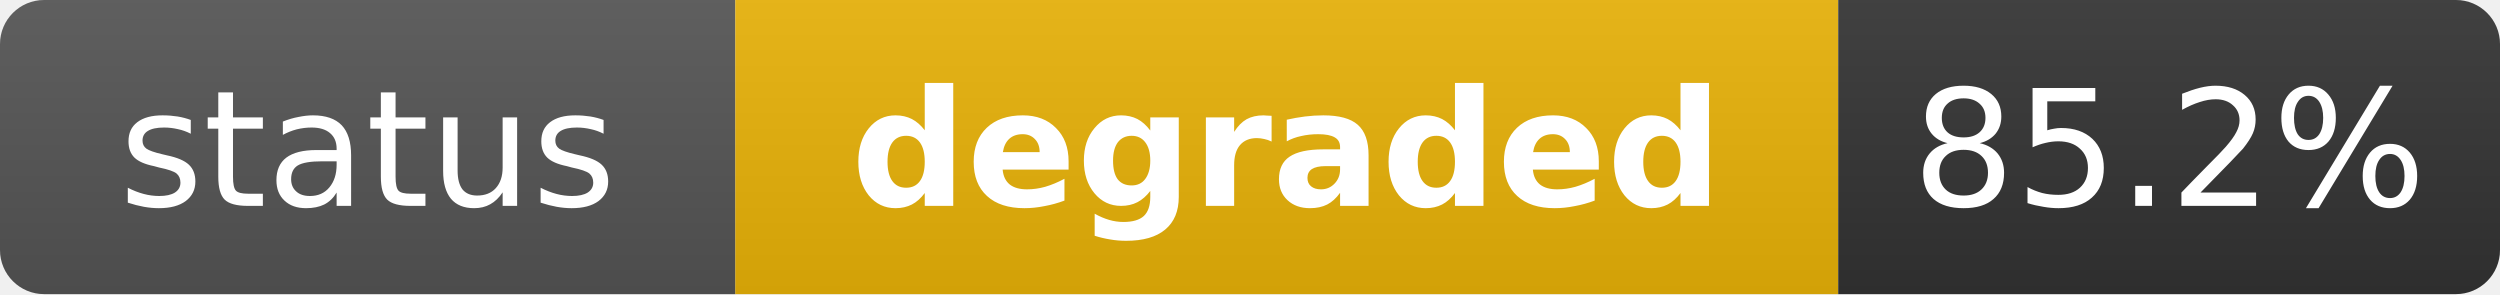
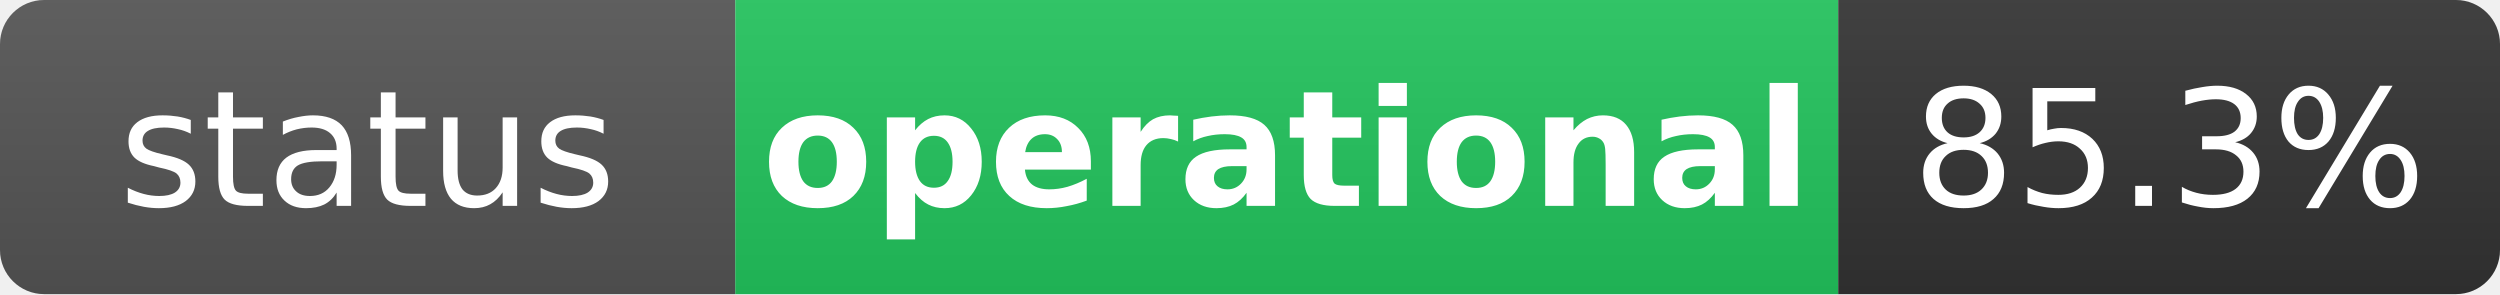
- <svg xmlns="http://www.w3.org/2000/svg" width="170" height="20" role="img" aria-label="status: degraded">
+ <svg xmlns="http://www.w3.org/2000/svg" width="170" height="20" role="img" aria-label="status: operational">
  <linearGradient id="s" x2="0" y2="100%">
    <stop offset="0" stop-color="#bbb" stop-opacity=".1" />
    <stop offset="1" stop-opacity=".1" />
  </linearGradient>
  <clipPath id="r">
    <rect width="170" height="20" rx="3" fill="#fff" />
  </clipPath>
  <g clip-path="url(#r)">
    <rect width="50" height="20" fill="#555" />
-     <rect x="50" width="75" height="20" fill="#eab308" />
+     <rect x="50" width="75" height="20" fill="#22c55e" />
    <rect x="125" width="45" height="20" fill="#333" />
    <rect width="170" height="20" fill="url(#s)" />
  </g>
  <g fill="#fff" text-anchor="middle" font-family="Verdana,Geneva,DejaVu Sans,sans-serif" text-rendering="geometricPrecision" font-size="11">
    <text x="25" y="14" fill="#fff">status</text>
-     <text x="87.5" y="14" fill="#fff" font-weight="bold">degraded</text>
-     <text x="147.5" y="14" fill="#fff">85.2%</text>
+     <text x="87.5" y="14" fill="#fff" font-weight="bold">operational</text>
+     <text x="147.5" y="14" fill="#fff">85.3%</text>
  </g>
</svg>
